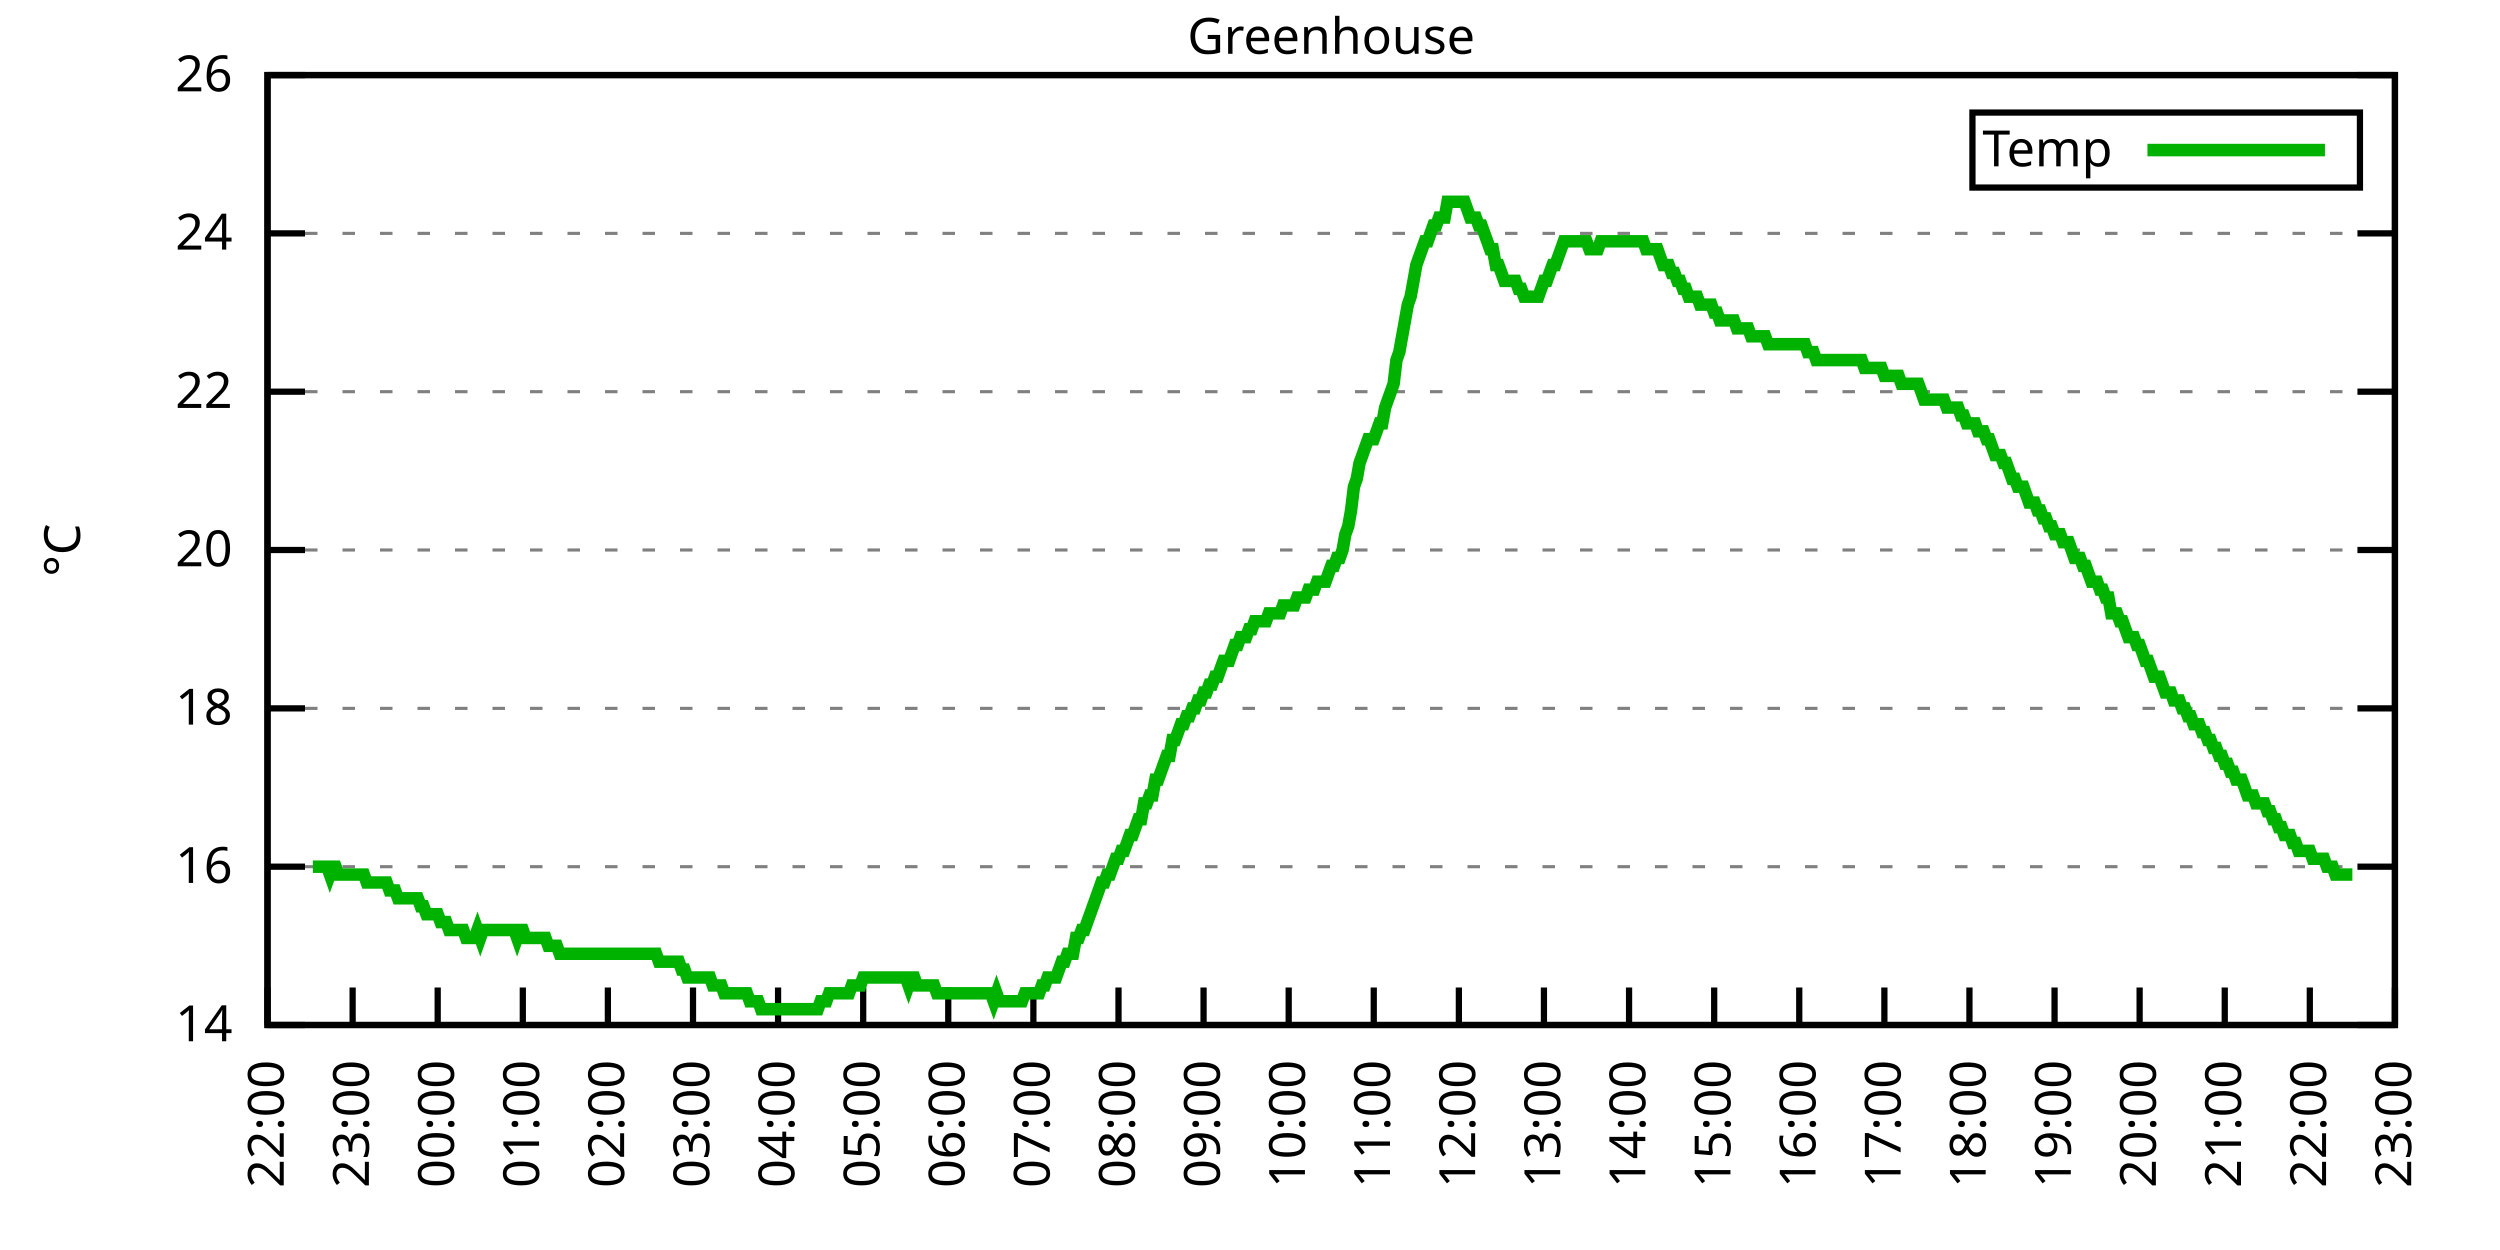
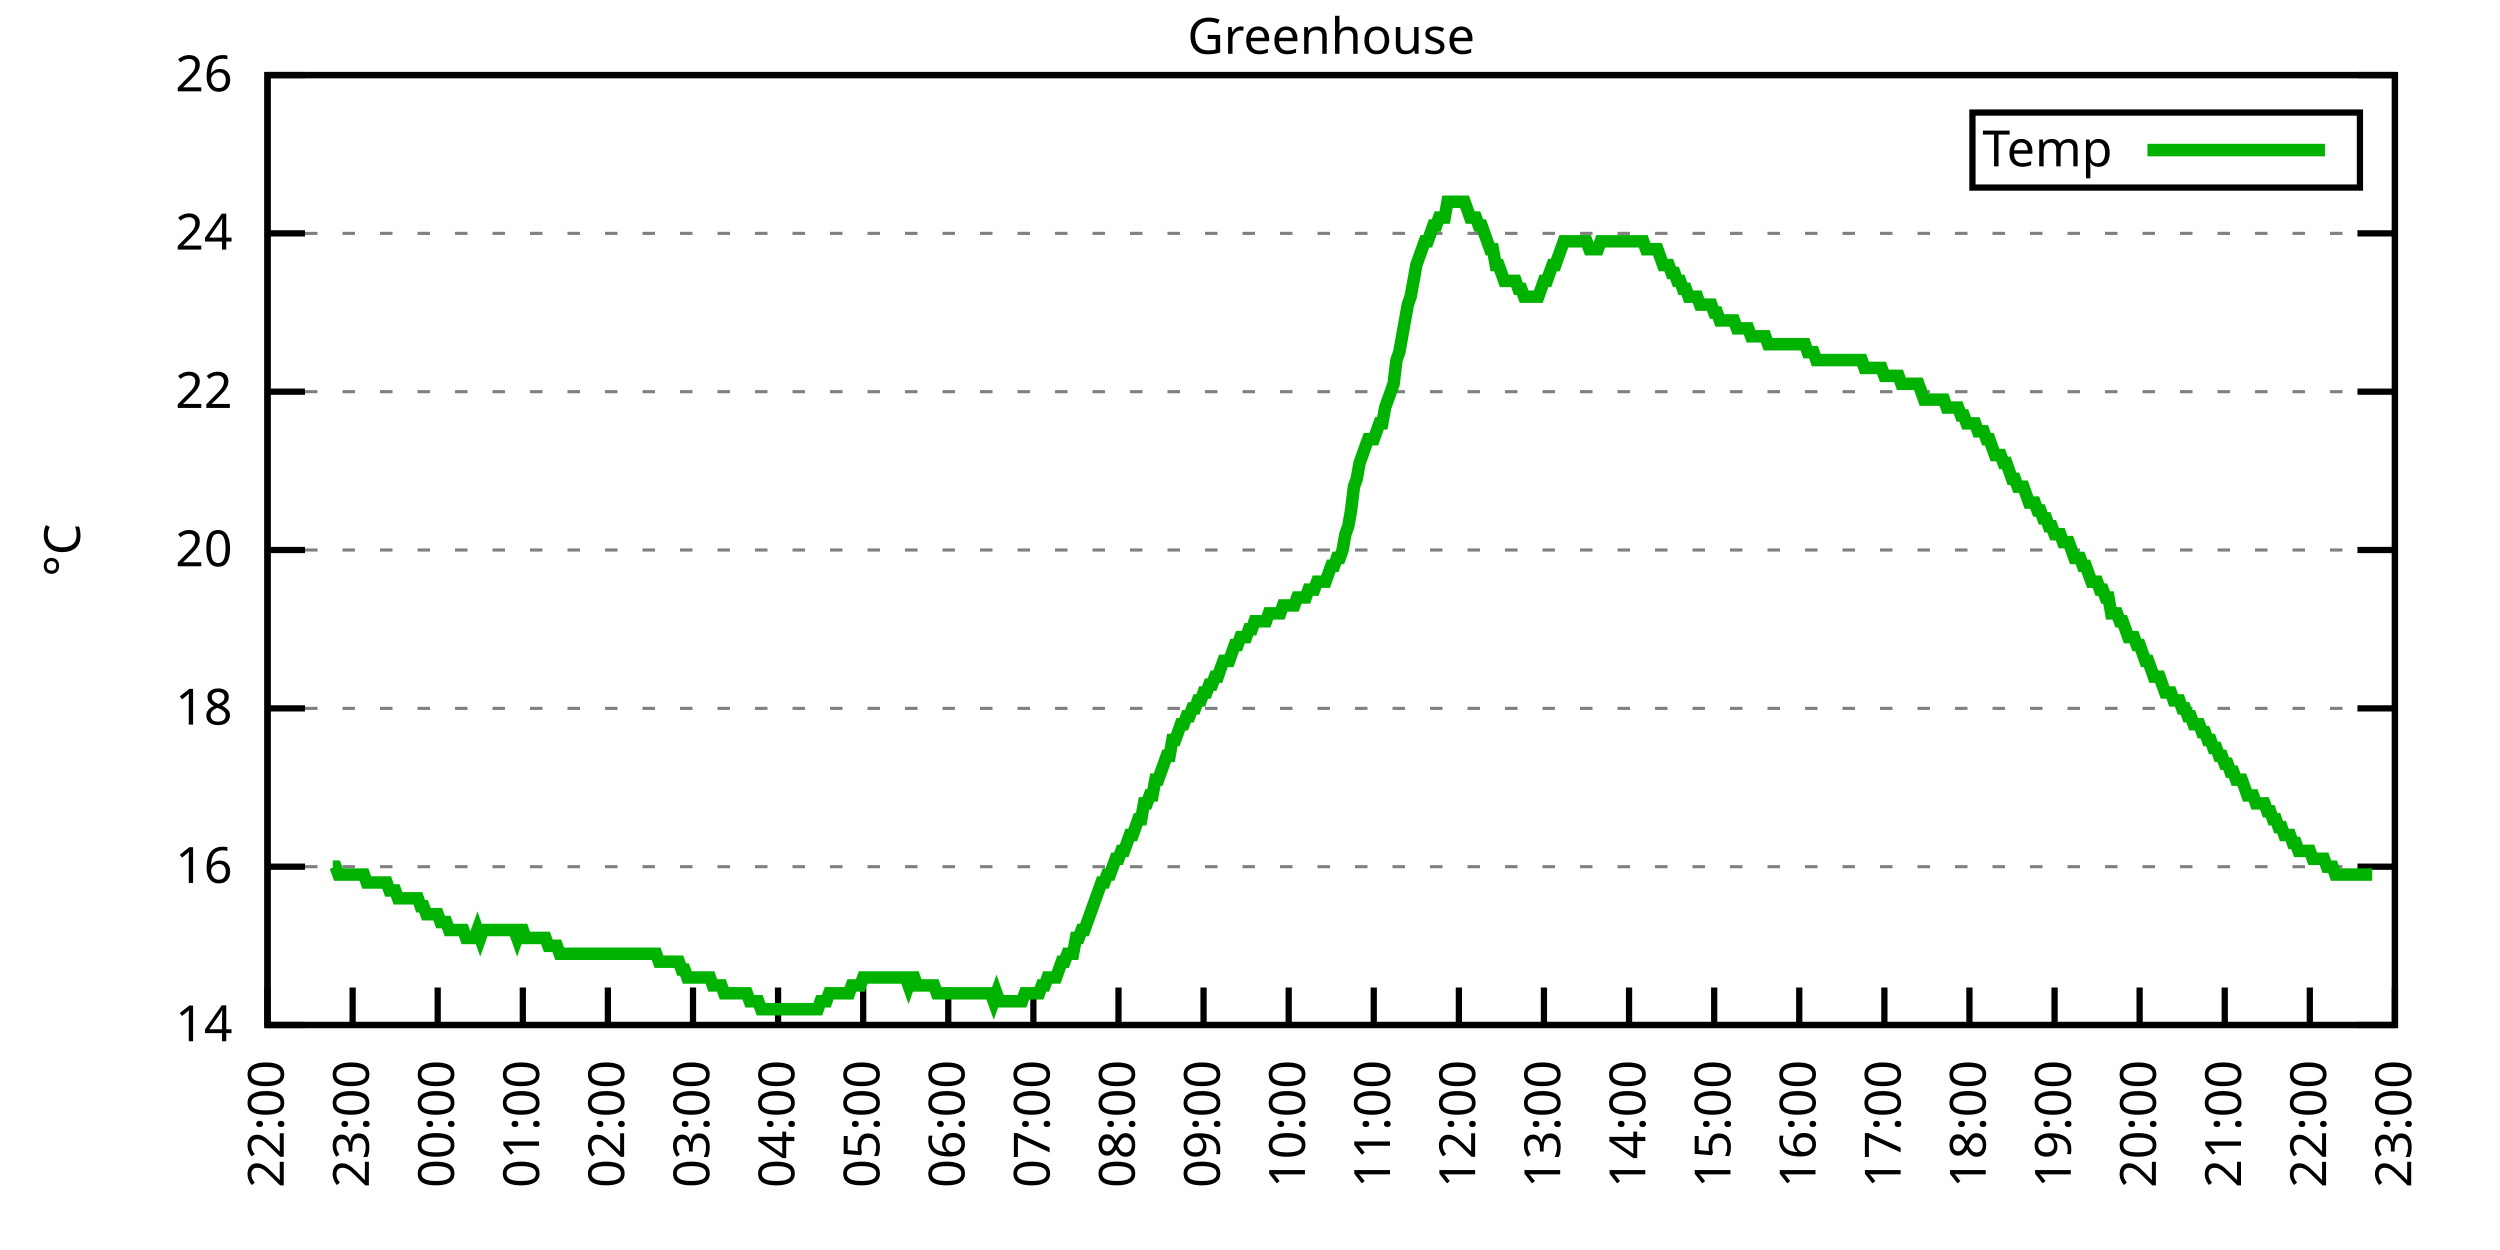
<svg xmlns="http://www.w3.org/2000/svg" xmlns:xlink="http://www.w3.org/1999/xlink" width="400" height="200" viewBox="0 0 400 200">
  <g id="gnuplot_canvas">
    <rect x="0" y="0" width="400" height="200" fill="none" />
    <defs>
      <circle id="gpDot" r="0.5" stroke-width="0.5" stroke="currentColor" />
      <path id="gpPt0" stroke-width="0.333" stroke="currentColor" d="M-1,0 h2 M0,-1 v2" />
      <path id="gpPt1" stroke-width="0.333" stroke="currentColor" d="M-1,-1 L1,1 M1,-1 L-1,1" />
      <path id="gpPt2" stroke-width="0.333" stroke="currentColor" d="M-1,0 L1,0 M0,-1 L0,1 M-1,-1 L1,1 M-1,1 L1,-1" />
      <rect id="gpPt3" stroke-width="0.333" stroke="currentColor" x="-1" y="-1" width="2" height="2" />
      <rect id="gpPt4" stroke-width="0.333" stroke="currentColor" fill="currentColor" x="-1" y="-1" width="2" height="2" />
      <circle id="gpPt5" stroke-width="0.333" stroke="currentColor" cx="0" cy="0" r="1" />
      <use xlink:href="#gpPt5" id="gpPt6" fill="currentColor" stroke="none" />
      <path id="gpPt7" stroke-width="0.333" stroke="currentColor" d="M0,-1.33 L-1.33,0.67 L1.33,0.67 z" />
      <use xlink:href="#gpPt7" id="gpPt8" fill="currentColor" stroke="none" />
      <use xlink:href="#gpPt7" id="gpPt9" stroke="currentColor" transform="rotate(180)" />
      <use xlink:href="#gpPt9" id="gpPt10" fill="currentColor" stroke="none" />
      <use xlink:href="#gpPt3" id="gpPt11" stroke="currentColor" transform="rotate(45)" />
      <use xlink:href="#gpPt11" id="gpPt12" fill="currentColor" stroke="none" />
      <path id="gpPt13" stroke-width="0.333" stroke="currentColor" d="M0,1.330 L1.265,0.411 L0.782,-1.067 L-0.782,-1.076 L-1.265,0.411 z" />
      <use xlink:href="#gpPt13" id="gpPt14" fill="currentColor" stroke="none" />
      <filter id="textbox" filterUnits="objectBoundingBox" x="0" y="0" height="1" width="1">
        <feFlood flood-color="white" flood-opacity="1" result="bgnd" />
        <feComposite in="SourceGraphic" in2="bgnd" operator="atop" />
      </filter>
      <filter id="greybox" filterUnits="objectBoundingBox" x="0" y="0" height="1" width="1">
        <feFlood flood-color="lightgrey" flood-opacity="1" result="grey" />
        <feComposite in="SourceGraphic" in2="grey" operator="atop" />
      </filter>
    </defs>
    <g fill="none" color="white" stroke="currentColor" stroke-width="1.00" stroke-linecap="butt" stroke-linejoin="miter">
</g>
    <g fill="none" color="black" stroke="currentColor" stroke-width="1.00" stroke-linecap="butt" stroke-linejoin="miter">
      <g stroke="none" shape-rendering="crispEdges">
        <polygon fill="rgb(255, 255, 255)" points="42.80,164.00 383.18,164.00 383.18,12.02 42.80,12.02 " />
      </g>
    </g>
    <g fill="none" color="black" stroke="currentColor" stroke-width="1.00" stroke-linecap="butt" stroke-linejoin="miter">
</g>
    <g fill="none" color="black" stroke="black" stroke-width="0.50" stroke-linecap="butt" stroke-linejoin="miter">
</g>
    <g fill="none" color="gray" stroke="currentColor" stroke-width="0.50" stroke-linecap="butt" stroke-linejoin="miter">
      <path stroke="gray" stroke-dasharray="2,4" class="gridline" d="M42.80,164.00 L383.19,164.00  " />
    </g>
    <g fill="none" color="gray" stroke="gray" stroke-width="1.00" stroke-linecap="butt" stroke-linejoin="miter">
</g>
    <g fill="none" color="black" stroke="currentColor" stroke-width="1.00" stroke-linecap="butt" stroke-linejoin="miter">
      <path stroke="black" d="M42.80,164.00 L48.80,164.00 M383.19,164.00 L377.19,164.00  " />
      <g transform="translate(37.20,166.60)" stroke="none" fill="black" font-family="Sans" font-size="8.00" text-anchor="end">
        <text>
          <tspan font-family="Sans"> 14</tspan>
        </text>
      </g>
    </g>
    <g fill="none" color="black" stroke="currentColor" stroke-width="1.00" stroke-linecap="butt" stroke-linejoin="miter">
</g>
    <g fill="none" color="black" stroke="black" stroke-width="0.50" stroke-linecap="butt" stroke-linejoin="miter">
</g>
    <g fill="none" color="gray" stroke="currentColor" stroke-width="0.50" stroke-linecap="butt" stroke-linejoin="miter">
      <path stroke="gray" stroke-dasharray="2,4" class="gridline" d="M42.80,138.67 L383.19,138.67  " />
    </g>
    <g fill="none" color="gray" stroke="gray" stroke-width="1.00" stroke-linecap="butt" stroke-linejoin="miter">
</g>
    <g fill="none" color="black" stroke="currentColor" stroke-width="1.00" stroke-linecap="butt" stroke-linejoin="miter">
      <path stroke="black" d="M42.80,138.67 L48.80,138.67 M383.19,138.67 L377.19,138.67  " />
      <g transform="translate(37.20,141.27)" stroke="none" fill="black" font-family="Sans" font-size="8.00" text-anchor="end">
        <text>
          <tspan font-family="Sans"> 16</tspan>
        </text>
      </g>
    </g>
    <g fill="none" color="black" stroke="currentColor" stroke-width="1.00" stroke-linecap="butt" stroke-linejoin="miter">
</g>
    <g fill="none" color="black" stroke="black" stroke-width="0.50" stroke-linecap="butt" stroke-linejoin="miter">
</g>
    <g fill="none" color="gray" stroke="currentColor" stroke-width="0.50" stroke-linecap="butt" stroke-linejoin="miter">
      <path stroke="gray" stroke-dasharray="2,4" class="gridline" d="M42.80,113.34 L383.19,113.34  " />
    </g>
    <g fill="none" color="gray" stroke="gray" stroke-width="1.00" stroke-linecap="butt" stroke-linejoin="miter">
</g>
    <g fill="none" color="black" stroke="currentColor" stroke-width="1.00" stroke-linecap="butt" stroke-linejoin="miter">
      <path stroke="black" d="M42.80,113.34 L48.80,113.34 M383.19,113.34 L377.19,113.34  " />
      <g transform="translate(37.20,115.94)" stroke="none" fill="black" font-family="Sans" font-size="8.00" text-anchor="end">
        <text>
          <tspan font-family="Sans"> 18</tspan>
        </text>
      </g>
    </g>
    <g fill="none" color="black" stroke="currentColor" stroke-width="1.00" stroke-linecap="butt" stroke-linejoin="miter">
</g>
    <g fill="none" color="black" stroke="black" stroke-width="0.50" stroke-linecap="butt" stroke-linejoin="miter">
</g>
    <g fill="none" color="gray" stroke="currentColor" stroke-width="0.50" stroke-linecap="butt" stroke-linejoin="miter">
      <path stroke="gray" stroke-dasharray="2,4" class="gridline" d="M42.80,88.00 L383.19,88.00  " />
    </g>
    <g fill="none" color="gray" stroke="gray" stroke-width="1.00" stroke-linecap="butt" stroke-linejoin="miter">
</g>
    <g fill="none" color="black" stroke="currentColor" stroke-width="1.00" stroke-linecap="butt" stroke-linejoin="miter">
      <path stroke="black" d="M42.80,88.00 L48.80,88.00 M383.19,88.00 L377.19,88.00  " />
      <g transform="translate(37.20,90.60)" stroke="none" fill="black" font-family="Sans" font-size="8.00" text-anchor="end">
        <text>
          <tspan font-family="Sans"> 20</tspan>
        </text>
      </g>
    </g>
    <g fill="none" color="black" stroke="currentColor" stroke-width="1.00" stroke-linecap="butt" stroke-linejoin="miter">
</g>
    <g fill="none" color="black" stroke="black" stroke-width="0.50" stroke-linecap="butt" stroke-linejoin="miter">
</g>
    <g fill="none" color="gray" stroke="currentColor" stroke-width="0.50" stroke-linecap="butt" stroke-linejoin="miter">
      <path stroke="gray" stroke-dasharray="2,4" class="gridline" d="M42.80,62.67 L383.19,62.67  " />
    </g>
    <g fill="none" color="gray" stroke="gray" stroke-width="1.00" stroke-linecap="butt" stroke-linejoin="miter">
</g>
    <g fill="none" color="black" stroke="currentColor" stroke-width="1.00" stroke-linecap="butt" stroke-linejoin="miter">
      <path stroke="black" d="M42.80,62.67 L48.80,62.67 M383.19,62.67 L377.19,62.67  " />
      <g transform="translate(37.20,65.27)" stroke="none" fill="black" font-family="Sans" font-size="8.00" text-anchor="end">
        <text>
          <tspan font-family="Sans"> 22</tspan>
        </text>
      </g>
    </g>
    <g fill="none" color="black" stroke="currentColor" stroke-width="1.00" stroke-linecap="butt" stroke-linejoin="miter">
</g>
    <g fill="none" color="black" stroke="black" stroke-width="0.50" stroke-linecap="butt" stroke-linejoin="miter">
</g>
    <g fill="none" color="gray" stroke="currentColor" stroke-width="0.50" stroke-linecap="butt" stroke-linejoin="miter">
      <path stroke="gray" stroke-dasharray="2,4" class="gridline" d="M42.80,37.34 L383.19,37.34  " />
    </g>
    <g fill="none" color="gray" stroke="gray" stroke-width="1.00" stroke-linecap="butt" stroke-linejoin="miter">
</g>
    <g fill="none" color="black" stroke="currentColor" stroke-width="1.00" stroke-linecap="butt" stroke-linejoin="miter">
      <path stroke="black" d="M42.80,37.34 L48.80,37.34 M383.19,37.34 L377.19,37.34  " />
      <g transform="translate(37.20,39.94)" stroke="none" fill="black" font-family="Sans" font-size="8.00" text-anchor="end">
        <text>
          <tspan font-family="Sans"> 24</tspan>
        </text>
      </g>
    </g>
    <g fill="none" color="black" stroke="currentColor" stroke-width="1.00" stroke-linecap="butt" stroke-linejoin="miter">
</g>
    <g fill="none" color="black" stroke="black" stroke-width="0.50" stroke-linecap="butt" stroke-linejoin="miter">
</g>
    <g fill="none" color="gray" stroke="currentColor" stroke-width="0.50" stroke-linecap="butt" stroke-linejoin="miter">
      <path stroke="gray" stroke-dasharray="2,4" class="gridline" d="M42.80,12.01 L383.19,12.01  " />
    </g>
    <g fill="none" color="gray" stroke="gray" stroke-width="1.00" stroke-linecap="butt" stroke-linejoin="miter">
</g>
    <g fill="none" color="black" stroke="currentColor" stroke-width="1.00" stroke-linecap="butt" stroke-linejoin="miter">
      <path stroke="black" d="M42.80,12.01 L48.80,12.01 M383.19,12.01 L377.19,12.01  " />
      <g transform="translate(37.20,14.61)" stroke="none" fill="black" font-family="Sans" font-size="8.00" text-anchor="end">
        <text>
          <tspan font-family="Sans"> 26</tspan>
        </text>
      </g>
    </g>
    <g fill="none" color="black" stroke="currentColor" stroke-width="1.00" stroke-linecap="butt" stroke-linejoin="miter">
      <path stroke="black" d="M42.80,164.00 L42.80,158.00  " />
      <g transform="translate(45.40,169.60) rotate(270.00)" stroke="none" fill="black" font-family="Sans" font-size="8.00" text-anchor="end">
        <text>
          <tspan font-family="Sans">22:00</tspan>
        </text>
      </g>
    </g>
    <g fill="none" color="black" stroke="currentColor" stroke-width="1.00" stroke-linecap="butt" stroke-linejoin="miter">
      <path stroke="black" d="M56.42,164.00 L56.42,158.00  " />
      <g transform="translate(59.02,169.60) rotate(270.00)" stroke="none" fill="black" font-family="Sans" font-size="8.00" text-anchor="end">
        <text>
          <tspan font-family="Sans">23:00</tspan>
        </text>
      </g>
    </g>
    <g fill="none" color="black" stroke="currentColor" stroke-width="1.00" stroke-linecap="butt" stroke-linejoin="miter">
      <path stroke="black" d="M70.03,164.00 L70.03,158.00  " />
      <g transform="translate(72.63,169.60) rotate(270.00)" stroke="none" fill="black" font-family="Sans" font-size="8.00" text-anchor="end">
        <text>
          <tspan font-family="Sans">00:00</tspan>
        </text>
      </g>
    </g>
    <g fill="none" color="black" stroke="currentColor" stroke-width="1.00" stroke-linecap="butt" stroke-linejoin="miter">
      <path stroke="black" d="M83.65,164.00 L83.65,158.00  " />
      <g transform="translate(86.25,169.60) rotate(270.00)" stroke="none" fill="black" font-family="Sans" font-size="8.00" text-anchor="end">
        <text>
          <tspan font-family="Sans">01:00</tspan>
        </text>
      </g>
    </g>
    <g fill="none" color="black" stroke="currentColor" stroke-width="1.00" stroke-linecap="butt" stroke-linejoin="miter">
      <path stroke="black" d="M97.26,164.00 L97.26,158.00  " />
      <g transform="translate(99.86,169.60) rotate(270.00)" stroke="none" fill="black" font-family="Sans" font-size="8.00" text-anchor="end">
        <text>
          <tspan font-family="Sans">02:00</tspan>
        </text>
      </g>
    </g>
    <g fill="none" color="black" stroke="currentColor" stroke-width="1.00" stroke-linecap="butt" stroke-linejoin="miter">
      <path stroke="black" d="M110.88,164.00 L110.88,158.00  " />
      <g transform="translate(113.48,169.60) rotate(270.00)" stroke="none" fill="black" font-family="Sans" font-size="8.00" text-anchor="end">
        <text>
          <tspan font-family="Sans">03:00</tspan>
        </text>
      </g>
    </g>
    <g fill="none" color="black" stroke="currentColor" stroke-width="1.00" stroke-linecap="butt" stroke-linejoin="miter">
      <path stroke="black" d="M124.49,164.00 L124.49,158.00  " />
      <g transform="translate(127.09,169.60) rotate(270.00)" stroke="none" fill="black" font-family="Sans" font-size="8.00" text-anchor="end">
        <text>
          <tspan font-family="Sans">04:00</tspan>
        </text>
      </g>
    </g>
    <g fill="none" color="black" stroke="currentColor" stroke-width="1.00" stroke-linecap="butt" stroke-linejoin="miter">
      <path stroke="black" d="M138.11,164.00 L138.11,158.00  " />
      <g transform="translate(140.71,169.60) rotate(270.00)" stroke="none" fill="black" font-family="Sans" font-size="8.00" text-anchor="end">
        <text>
          <tspan font-family="Sans">05:00</tspan>
        </text>
      </g>
    </g>
    <g fill="none" color="black" stroke="currentColor" stroke-width="1.00" stroke-linecap="butt" stroke-linejoin="miter">
      <path stroke="black" d="M151.72,164.00 L151.72,158.00  " />
      <g transform="translate(154.32,169.60) rotate(270.00)" stroke="none" fill="black" font-family="Sans" font-size="8.00" text-anchor="end">
        <text>
          <tspan font-family="Sans">06:00</tspan>
        </text>
      </g>
    </g>
    <g fill="none" color="black" stroke="currentColor" stroke-width="1.00" stroke-linecap="butt" stroke-linejoin="miter">
      <path stroke="black" d="M165.34,164.00 L165.34,158.00  " />
      <g transform="translate(167.94,169.60) rotate(270.00)" stroke="none" fill="black" font-family="Sans" font-size="8.00" text-anchor="end">
        <text>
          <tspan font-family="Sans">07:00</tspan>
        </text>
      </g>
    </g>
    <g fill="none" color="black" stroke="currentColor" stroke-width="1.00" stroke-linecap="butt" stroke-linejoin="miter">
      <path stroke="black" d="M178.96,164.00 L178.96,158.00  " />
      <g transform="translate(181.56,169.60) rotate(270.00)" stroke="none" fill="black" font-family="Sans" font-size="8.00" text-anchor="end">
        <text>
          <tspan font-family="Sans">08:00</tspan>
        </text>
      </g>
    </g>
    <g fill="none" color="black" stroke="currentColor" stroke-width="1.00" stroke-linecap="butt" stroke-linejoin="miter">
      <path stroke="black" d="M192.57,164.00 L192.57,158.00  " />
      <g transform="translate(195.17,169.60) rotate(270.00)" stroke="none" fill="black" font-family="Sans" font-size="8.00" text-anchor="end">
        <text>
          <tspan font-family="Sans">09:00</tspan>
        </text>
      </g>
    </g>
    <g fill="none" color="black" stroke="currentColor" stroke-width="1.00" stroke-linecap="butt" stroke-linejoin="miter">
      <path stroke="black" d="M206.19,164.00 L206.19,158.00  " />
      <g transform="translate(208.79,169.60) rotate(270.00)" stroke="none" fill="black" font-family="Sans" font-size="8.00" text-anchor="end">
        <text>
          <tspan font-family="Sans">10:00</tspan>
        </text>
      </g>
    </g>
    <g fill="none" color="black" stroke="currentColor" stroke-width="1.00" stroke-linecap="butt" stroke-linejoin="miter">
      <path stroke="black" d="M219.80,164.00 L219.80,158.00  " />
      <g transform="translate(222.40,169.60) rotate(270.00)" stroke="none" fill="black" font-family="Sans" font-size="8.00" text-anchor="end">
        <text>
          <tspan font-family="Sans">11:00</tspan>
        </text>
      </g>
    </g>
    <g fill="none" color="black" stroke="currentColor" stroke-width="1.00" stroke-linecap="butt" stroke-linejoin="miter">
      <path stroke="black" d="M233.42,164.00 L233.42,158.00  " />
      <g transform="translate(236.02,169.60) rotate(270.00)" stroke="none" fill="black" font-family="Sans" font-size="8.00" text-anchor="end">
        <text>
          <tspan font-family="Sans">12:00</tspan>
        </text>
      </g>
    </g>
    <g fill="none" color="black" stroke="currentColor" stroke-width="1.00" stroke-linecap="butt" stroke-linejoin="miter">
      <path stroke="black" d="M247.03,164.00 L247.03,158.00  " />
      <g transform="translate(249.63,169.60) rotate(270.00)" stroke="none" fill="black" font-family="Sans" font-size="8.00" text-anchor="end">
        <text>
          <tspan font-family="Sans">13:00</tspan>
        </text>
      </g>
    </g>
    <g fill="none" color="black" stroke="currentColor" stroke-width="1.00" stroke-linecap="butt" stroke-linejoin="miter">
      <path stroke="black" d="M260.65,164.00 L260.65,158.00  " />
      <g transform="translate(263.25,169.60) rotate(270.00)" stroke="none" fill="black" font-family="Sans" font-size="8.00" text-anchor="end">
        <text>
          <tspan font-family="Sans">14:00</tspan>
        </text>
      </g>
    </g>
    <g fill="none" color="black" stroke="currentColor" stroke-width="1.00" stroke-linecap="butt" stroke-linejoin="miter">
      <path stroke="black" d="M274.27,164.00 L274.27,158.00  " />
      <g transform="translate(276.87,169.60) rotate(270.00)" stroke="none" fill="black" font-family="Sans" font-size="8.00" text-anchor="end">
        <text>
          <tspan font-family="Sans">15:00</tspan>
        </text>
      </g>
    </g>
    <g fill="none" color="black" stroke="currentColor" stroke-width="1.00" stroke-linecap="butt" stroke-linejoin="miter">
      <path stroke="black" d="M287.88,164.00 L287.88,158.00  " />
      <g transform="translate(290.48,169.60) rotate(270.00)" stroke="none" fill="black" font-family="Sans" font-size="8.00" text-anchor="end">
        <text>
          <tspan font-family="Sans">16:00</tspan>
        </text>
      </g>
    </g>
    <g fill="none" color="black" stroke="currentColor" stroke-width="1.00" stroke-linecap="butt" stroke-linejoin="miter">
      <path stroke="black" d="M301.50,164.00 L301.50,158.00  " />
      <g transform="translate(304.10,169.60) rotate(270.00)" stroke="none" fill="black" font-family="Sans" font-size="8.00" text-anchor="end">
        <text>
          <tspan font-family="Sans">17:00</tspan>
        </text>
      </g>
    </g>
    <g fill="none" color="black" stroke="currentColor" stroke-width="1.00" stroke-linecap="butt" stroke-linejoin="miter">
      <path stroke="black" d="M315.11,164.00 L315.11,158.00  " />
      <g transform="translate(317.71,169.60) rotate(270.00)" stroke="none" fill="black" font-family="Sans" font-size="8.00" text-anchor="end">
        <text>
          <tspan font-family="Sans">18:00</tspan>
        </text>
      </g>
    </g>
    <g fill="none" color="black" stroke="currentColor" stroke-width="1.00" stroke-linecap="butt" stroke-linejoin="miter">
      <path stroke="black" d="M328.73,164.00 L328.73,158.00  " />
      <g transform="translate(331.33,169.60) rotate(270.00)" stroke="none" fill="black" font-family="Sans" font-size="8.00" text-anchor="end">
        <text>
          <tspan font-family="Sans">19:00</tspan>
        </text>
      </g>
    </g>
    <g fill="none" color="black" stroke="currentColor" stroke-width="1.00" stroke-linecap="butt" stroke-linejoin="miter">
      <path stroke="black" d="M342.34,164.00 L342.34,158.00  " />
      <g transform="translate(344.94,169.60) rotate(270.00)" stroke="none" fill="black" font-family="Sans" font-size="8.00" text-anchor="end">
        <text>
          <tspan font-family="Sans">20:00</tspan>
        </text>
      </g>
    </g>
    <g fill="none" color="black" stroke="currentColor" stroke-width="1.00" stroke-linecap="butt" stroke-linejoin="miter">
      <path stroke="black" d="M355.96,164.00 L355.96,158.00  " />
      <g transform="translate(358.56,169.60) rotate(270.00)" stroke="none" fill="black" font-family="Sans" font-size="8.00" text-anchor="end">
        <text>
          <tspan font-family="Sans">21:00</tspan>
        </text>
      </g>
    </g>
    <g fill="none" color="black" stroke="currentColor" stroke-width="1.00" stroke-linecap="butt" stroke-linejoin="miter">
      <path stroke="black" d="M369.57,164.00 L369.57,158.00  " />
      <g transform="translate(372.17,169.60) rotate(270.00)" stroke="none" fill="black" font-family="Sans" font-size="8.00" text-anchor="end">
        <text>
          <tspan font-family="Sans">22:00</tspan>
        </text>
      </g>
    </g>
    <g fill="none" color="black" stroke="currentColor" stroke-width="1.00" stroke-linecap="butt" stroke-linejoin="miter">
      <path stroke="black" d="M383.19,164.00 L383.19,158.00  " />
      <g transform="translate(385.79,169.60) rotate(270.00)" stroke="none" fill="black" font-family="Sans" font-size="8.00" text-anchor="end">
        <text>
          <tspan font-family="Sans">23:00</tspan>
        </text>
      </g>
    </g>
    <g fill="none" color="black" stroke="currentColor" stroke-width="1.00" stroke-linecap="butt" stroke-linejoin="miter">
</g>
    <g fill="none" color="black" stroke="currentColor" stroke-width="1.00" stroke-linecap="butt" stroke-linejoin="miter">
      <path stroke="black" d="M42.80,12.01 L42.80,164.00 L383.19,164.00 L383.19,12.01 L42.80,12.01 Z  " />
    </g>
    <g fill="none" color="black" stroke="currentColor" stroke-width="1.00" stroke-linecap="butt" stroke-linejoin="miter">
</g>
    <g fill="none" color="black" stroke="currentColor" stroke-width="1.00" stroke-linecap="butt" stroke-linejoin="miter">
      <path stroke="black" d="M315.59,30.01 L315.59,18.01 L377.59,18.01 L377.59,30.01 L315.59,30.01 Z  " />
    </g>
    <g id="Greenhouse_plot_1">
      <g fill="none" color="white" stroke="black" stroke-width="2.00" stroke-linecap="butt" stroke-linejoin="miter">
</g>
      <g fill="none" color="black" stroke="currentColor" stroke-width="2.00" stroke-linecap="butt" stroke-linejoin="miter">
        <g transform="translate(337.99,26.61)" stroke="none" fill="black" font-family="Sans" font-size="8.00" text-anchor="end">
          <text>
            <tspan font-family="Sans">Temp</tspan>
          </text>
        </g>
      </g>
      <g fill="none" color="black" stroke="currentColor" stroke-width="2.00" stroke-linecap="butt" stroke-linejoin="miter">
-         <path stroke="rgb(  0, 178,   0)" d="M343.59,24.01 L371.99,24.01 M50.06,138.67 L50.52,138.67 L50.97,138.67 L51.42,138.67 L51.88,138.67 L52.33,138.67   L52.78,139.93 L53.24,138.67 L53.69,138.67 L54.15,139.93 L54.60,139.93 L55.05,139.93 L55.51,139.93 L55.96,139.93   L56.42,139.93 L56.87,139.93 L57.32,139.93 L57.78,139.93 L58.23,139.93 L58.68,141.20 L59.14,141.20 L59.59,141.20   L60.05,141.20 L60.50,141.20 L60.95,141.20 L61.41,141.20 L61.86,141.20 L62.32,142.47 L62.77,142.47 L63.22,142.47   L63.68,143.73 L64.13,143.73 L64.58,143.73 L65.04,143.73 L65.49,143.73 L65.95,143.73 L66.40,143.73 L66.85,143.73   L67.31,145.00 L67.76,145.00 L68.22,146.27 L68.67,146.27 L69.12,146.27 L69.58,146.27 L70.03,146.27 L70.49,147.53   L70.94,147.53 L71.39,147.53 L71.85,148.80 L72.30,148.80 L72.75,148.80 L73.21,148.80 L73.66,148.80 L74.12,148.80   L74.57,150.07 L75.02,150.07 L75.48,150.07 L75.93,150.07 L76.39,148.80 L76.84,150.07 L77.29,148.80 L77.75,148.80   L78.20,148.80 L78.65,148.80 L79.11,148.80 L79.56,148.80 L80.02,148.80 L80.47,148.80 L80.92,148.80 L81.38,148.80   L81.83,148.80 L82.29,148.80 L82.74,150.07 L83.19,148.80 L83.65,148.80 L84.10,150.07 L84.55,150.07 L85.01,150.07   L85.46,150.07 L85.92,150.07 L86.37,150.07 L86.82,150.07 L87.28,150.07 L87.73,151.33 L88.19,151.33 L88.64,151.33   L89.09,151.33 L89.55,152.60 L90.00,152.60 L90.45,152.60 L90.91,152.60 L91.36,152.60 L91.82,152.60 L92.27,152.60   L92.72,152.60 L93.18,152.60 L93.63,152.60 L94.09,152.60 L94.54,152.60 L94.99,152.60 L95.45,152.60 L95.90,152.60   L96.35,152.60 L96.81,152.60 L97.26,152.60 L97.72,152.60 L98.17,152.60 L98.62,152.60 L99.08,152.60 L99.53,152.60   L99.99,152.60 L100.44,152.60 L100.89,152.60 L101.35,152.60 L101.80,152.60 L102.25,152.60 L102.71,152.60 L103.16,152.60   L103.62,152.60 L104.07,152.60 L104.52,152.60 L104.98,152.60 L105.43,153.87 L105.89,153.87 L106.34,153.87 L106.79,153.87   L107.25,153.87 L107.70,153.87 L108.15,153.87 L108.61,153.87 L109.06,155.13 L109.52,155.13 L109.97,156.40 L110.42,156.40   L110.88,156.40 L111.33,156.40 L111.79,156.40 L112.24,156.40 L112.69,156.40 L113.15,156.40 L113.60,156.40 L114.05,157.67   L114.51,157.67 L114.96,157.67 L115.42,157.67 L115.87,158.93 L116.32,158.93 L116.78,158.93 L117.23,158.93 L117.69,158.93   L118.14,158.93 L118.59,158.93 L119.05,158.93 L119.50,158.93 L119.96,160.20 L120.41,160.20 L120.86,160.20 L121.32,160.20   L121.77,161.47 L122.22,161.47 L122.68,161.47 L123.13,161.47 L123.59,161.47 L124.04,161.47 L124.49,161.47 L124.95,161.47   L125.40,161.47 L125.86,161.47 L126.31,161.47 L126.76,161.47 L127.22,161.47 L127.67,161.47 L128.12,161.47 L128.58,161.47   L129.03,161.47 L129.49,161.47 L129.94,161.47 L130.39,161.47 L130.85,161.47 L131.30,160.20 L131.76,160.20 L132.21,160.20   L132.66,158.93 L133.12,158.93 L133.57,158.93 L134.02,158.93 L134.48,158.93 L134.93,158.93 L135.39,158.93 L135.84,158.93   L136.29,157.67 L136.75,157.67 L137.20,157.67 L137.66,157.67 L138.11,156.40 L138.56,156.40 L139.02,156.40 L139.47,156.40   L139.92,156.40 L140.38,156.40 L140.83,156.40 L141.29,156.40 L141.74,156.40 L142.19,156.40 L142.65,156.40 L143.10,156.40   L143.56,156.40 L144.01,156.40 L144.46,156.40 L144.92,156.40 L145.37,157.67 L145.82,156.40 L146.28,156.40 L146.73,157.67   L147.19,157.67 L147.64,157.67 L148.09,157.67 L148.55,157.67 L149.00,157.67 L149.46,157.67 L149.91,158.93 L150.36,158.93   L150.82,158.93 L151.27,158.93 L151.72,158.93 L152.18,158.93 L152.63,158.93 L153.09,158.93 L153.54,158.93 L153.99,158.93   L154.45,158.93 L154.90,158.93 L155.36,158.93 L155.81,158.93 L156.26,158.93 L156.72,158.93 L157.17,158.93 L157.62,158.93   L158.08,158.93 L158.53,158.93 L158.99,160.20 L159.44,158.93 L159.89,160.20 L160.35,160.20 L160.80,160.20 L161.26,160.20   L161.71,160.20 L162.16,160.20 L162.62,160.20 L163.07,160.20 L163.52,160.20 L163.98,158.93 L164.43,158.93 L164.89,158.93   L165.34,158.93 L165.79,158.93 L166.25,158.93 L166.70,157.67 L167.16,157.67 L167.61,156.40 L168.06,156.40 L168.52,156.40   L168.97,156.40 L169.43,155.13 L169.88,153.87 L170.33,153.87 L170.79,152.60 L171.24,152.60 L171.69,152.60 L172.15,150.07   L172.60,150.07 L173.06,148.80 L173.51,148.80 L173.96,147.53 L174.42,146.27 L174.87,145.00 L175.33,143.73 L175.78,142.47   L176.23,141.20 L176.69,141.20 L177.14,139.93 L177.59,139.93 L178.05,138.67 L178.50,137.40 L178.96,137.40 L179.41,136.14   L179.86,136.14 L180.32,134.87 L180.77,133.60 L181.23,133.60 L181.68,132.34 L182.13,131.07 L182.59,131.07 L183.04,128.54   L183.49,128.54 L183.95,127.27 L184.40,127.27 L184.86,124.74 L185.31,124.74 L185.76,123.47 L186.22,122.20 L186.67,120.94   L187.13,120.94 L187.58,118.40 L188.03,118.40 L188.49,117.14 L188.94,115.87 L189.39,115.87 L189.85,114.60 L190.30,114.60   L190.76,113.34 L191.21,113.34 L191.66,112.07 L192.12,112.07 L192.57,110.80 L193.03,110.80 L193.48,109.54 L193.93,109.54   L194.39,108.27 L194.84,108.27 L195.29,107.00 L195.75,105.74 L196.20,105.74 L196.66,105.74 L197.11,104.47 L197.56,103.20   L198.02,103.20 L198.47,101.94 L198.93,101.94 L199.38,101.94 L199.83,100.67 L200.29,100.67 L200.74,99.40 L201.19,99.40   L201.65,99.40 L202.10,99.40 L202.56,99.40 L203.01,98.14 L203.46,98.14 L203.92,98.14 L204.37,98.14 L204.83,98.14   L205.28,96.87 L205.73,96.87 L206.19,96.87 L206.64,96.87 L207.09,96.87 L207.55,95.60 L208.00,95.60 L208.46,95.60   L208.91,95.60 L209.36,94.34 L209.82,94.34 L210.27,94.34 L210.73,93.07 L211.18,93.07 L211.63,93.07 L212.09,93.07   L212.54,91.80 L213.00,90.54 L213.45,90.54 L213.90,89.27 L214.36,89.27 L214.81,88.00 L215.26,85.47 L215.72,84.21   L216.17,81.67 L216.63,77.87 L217.08,76.61 L217.53,74.07 L217.99,72.81 L218.44,71.54 L218.90,70.27 L219.35,70.27   L219.80,70.27 L220.26,69.01 L220.71,67.74 L221.16,67.74 L221.62,65.21 L222.07,63.94 L222.53,62.67 L222.98,61.41   L223.43,57.61 L223.89,56.34 L224.34,53.81 L224.80,51.27 L225.25,48.74 L225.70,47.47 L226.16,44.94 L226.61,42.41   L227.06,41.14 L227.52,39.87 L227.97,38.61 L228.43,38.61 L228.88,37.34 L229.33,36.08 L229.79,36.08 L230.24,34.81   L230.70,34.81 L231.15,34.81 L231.60,32.28 L232.06,32.28 L232.51,32.28 L232.96,32.28 L233.42,32.28 L233.87,32.28   L234.33,32.28 L234.78,33.54 L235.23,34.81 L235.69,34.81 L236.14,34.81 L236.60,36.08 L237.05,36.08 L237.50,37.34   L237.96,38.61 L238.41,39.87 L238.86,39.87 L239.32,42.41 L239.77,42.41 L240.23,43.67 L240.68,44.94 L241.13,44.94   L241.59,44.94 L242.04,44.94 L242.50,44.94 L242.95,46.21 L243.40,46.21 L243.86,47.47 L244.31,47.47 L244.76,47.47   L245.22,47.47 L245.67,47.47 L246.13,47.47 L246.58,46.21 L247.03,44.94 L247.49,44.94 L247.94,43.67 L248.40,42.41   L248.85,42.41 L249.30,41.14 L249.76,39.87 L250.21,38.61 L250.66,38.61 L251.12,38.61 L251.57,38.61 L252.03,38.61   L252.48,38.61 L252.93,38.61 L253.39,38.61 L253.84,38.61 L254.30,39.87 L254.75,39.87 L255.20,39.87 L255.66,39.87   L256.11,38.61 L256.56,38.61 L257.02,38.61 L257.47,38.61 L257.93,38.61 L258.38,38.61 L258.83,38.61 L259.29,38.61   L259.74,38.61 L260.20,38.61 L260.65,38.61 L261.10,38.61 L261.56,38.61 L262.01,38.61 L262.47,38.61 L262.92,38.61   L263.37,39.87 L263.83,39.87 L264.28,39.87 L264.73,39.87 L265.19,39.87 L265.64,41.14 L266.10,42.41 L266.55,42.41   L267.00,42.41 L267.46,43.67 L267.91,43.67 L268.37,44.94 L268.82,44.94 L269.27,46.21 L269.73,46.21 L270.18,47.47   L270.63,47.47 L271.09,47.47 L271.54,47.47 L272.00,48.74 L272.45,48.74 L272.90,48.74 L273.36,48.74 L273.81,48.74   L274.27,50.01 L274.72,50.01 L275.17,51.27 L275.63,51.27 L276.08,51.27 L276.53,51.27 L276.99,51.27 L277.44,51.27   L277.90,52.54 L278.35,52.54 L278.80,52.54 L279.26,52.54 L279.71,52.54 L280.17,53.81 L280.62,53.81 L281.07,53.81   L281.53,53.81 L281.98,53.81 L282.43,53.81 L282.89,55.07 L283.34,55.07 L283.80,55.07 L284.25,55.07 L284.70,55.07   L285.16,55.07 L285.61,55.07 L286.07,55.07 L286.52,55.07 L286.97,55.07 L287.43,55.07 L287.88,55.07 L288.33,55.07   L288.79,55.07 L289.24,56.34 L289.70,56.34 L290.15,56.34 L290.60,57.61 L291.06,57.61 L291.51,57.61 L291.97,57.61   L292.42,57.61 L292.87,57.61 L293.33,57.61 L293.78,57.61 L294.23,57.61 L294.69,57.61 L295.14,57.61 L295.60,57.61   L296.05,57.61 L296.50,57.61 L296.96,57.61 L297.41,57.61 L297.87,57.61 L298.32,58.87 L298.77,58.87 L299.23,58.87   L299.68,58.87 L300.13,58.87 L300.59,58.87 L301.04,58.87 L301.50,60.14 L301.95,60.14 L302.40,60.14 L302.86,60.14   L303.31,60.14 L303.77,60.14 L304.22,61.41 L304.67,61.41 L305.13,61.41 L305.58,61.41 L306.03,61.41 L306.49,61.41   L306.94,61.41 L307.40,62.67 L307.85,63.94 L308.30,63.94 L308.76,63.94 L309.21,63.94 L309.67,63.94 L310.12,63.94   L310.57,63.94 L311.03,63.94 L311.48,65.21 L311.94,65.21 L312.39,65.21 L312.84,65.21 L313.30,65.21 L313.75,66.47   L314.20,66.47 L314.66,67.74 L315.11,67.74 L315.57,67.74 L316.02,67.74 L316.47,69.01 L316.93,69.01 L317.38,69.01   L317.84,70.27 L318.29,70.27 L318.74,71.54 L319.20,72.81 L319.65,72.81 L320.10,72.81 L320.56,74.07 L321.01,74.07   L321.47,75.34 L321.92,76.61 L322.37,76.61 L322.83,77.87 L323.28,77.87 L323.74,77.87 L324.19,79.14 L324.64,80.41   L325.10,80.41 L325.55,80.41 L326.00,81.67 L326.46,81.67 L326.91,82.94 L327.37,82.94 L327.82,84.21 L328.27,84.21   L328.73,85.47 L329.18,85.47 L329.64,85.47 L330.09,86.74 L330.54,86.74 L331.00,86.74 L331.45,88.00 L331.90,89.27   L332.36,89.27 L332.81,89.27 L333.27,90.54 L333.72,90.54 L334.17,91.80 L334.63,93.07 L335.08,93.07 L335.54,93.07   L335.99,94.34 L336.44,94.34 L336.90,95.60 L337.35,95.60 L337.80,98.14 L338.26,98.14 L338.71,98.14 L339.17,99.40   L339.62,99.40 L340.07,100.67 L340.53,101.94 L340.98,101.94 L341.44,101.94 L341.89,103.20 L342.34,103.20 L342.80,104.47   L343.25,105.74 L343.70,105.74 L344.16,107.00 L344.61,108.27 L345.07,108.27 L345.52,108.27 L345.97,109.54 L346.43,110.80   L346.88,110.80 L347.34,110.80 L347.79,112.07 L348.24,112.07 L348.70,112.07 L349.15,113.34 L349.60,113.34 L350.06,114.60   L350.51,114.60 L350.97,115.87 L351.42,115.87 L351.87,115.87 L352.33,117.14 L352.78,117.14 L353.24,118.40 L353.69,118.40   L354.14,119.67 L354.60,119.67 L355.05,120.94 L355.50,120.94 L355.96,122.20 L356.41,122.20 L356.87,123.47 L357.32,123.47   L357.77,124.74 L358.23,124.74 L358.68,124.74 L359.14,126.00 L359.59,127.27 L360.04,127.27 L360.50,127.27 L360.95,128.54   L361.41,128.54 L361.86,128.54 L362.31,128.54 L362.77,129.80 L363.22,129.80 L363.67,131.07 L364.13,131.07 L364.58,132.34   L365.04,132.34 L365.49,133.60 L365.94,133.60 L366.40,133.60 L366.85,134.87 L367.31,134.87 L367.76,136.14 L368.21,136.14   L368.67,136.14 L369.12,136.14 L369.57,136.14 L370.03,137.40 L370.48,137.40 L370.94,137.40 L371.39,137.40 L371.84,137.40   L372.30,138.67 L372.75,138.67 L373.21,138.67 L373.66,139.93 L374.11,139.93 L374.57,139.93 L375.02,139.93 L375.47,139.93   L375.93,139.93 L376.38,139.93  " />
+         <path stroke="rgb(  0, 178,   0)" d="M343.59,24.01 L371.99,24.01 M53.24,138.67 L53.69,138.67 L54.15,139.93 L54.60,139.93 L55.05,139.93 L55.51,139.93   L55.96,139.93 L56.42,139.93 L56.87,139.93 L57.32,139.93 L57.78,139.93 L58.23,139.93 L58.68,141.20 L59.14,141.20   L59.59,141.20 L60.05,141.20 L60.50,141.20 L60.95,141.20 L61.41,141.20 L61.86,141.20 L62.32,142.47 L62.77,142.47   L63.22,142.47 L63.68,143.73 L64.13,143.73 L64.58,143.73 L65.04,143.73 L65.49,143.73 L65.95,143.73 L66.40,143.73   L66.85,143.73 L67.31,145.00 L67.76,145.00 L68.22,146.27 L68.67,146.27 L69.12,146.27 L69.58,146.27 L70.03,146.27   L70.49,147.53 L70.94,147.53 L71.39,147.53 L71.85,148.80 L72.30,148.80 L72.75,148.80 L73.21,148.80 L73.66,148.80   L74.12,148.80 L74.57,150.07 L75.02,150.07 L75.48,150.07 L75.93,150.07 L76.39,148.80 L76.84,150.07 L77.29,148.80   L77.75,148.80 L78.20,148.80 L78.65,148.80 L79.11,148.80 L79.56,148.80 L80.02,148.80 L80.47,148.80 L80.92,148.80   L81.38,148.80 L81.83,148.80 L82.29,148.80 L82.74,150.07 L83.19,148.80 L83.65,148.80 L84.10,150.07 L84.55,150.07   L85.01,150.07 L85.46,150.07 L85.92,150.07 L86.37,150.07 L86.82,150.07 L87.28,150.07 L87.73,151.33 L88.19,151.33   L88.64,151.33 L89.09,151.33 L89.55,152.60 L90.00,152.60 L90.45,152.60 L90.91,152.60 L91.36,152.60 L91.82,152.60   L92.27,152.60 L92.72,152.60 L93.18,152.60 L93.63,152.60 L94.09,152.60 L94.54,152.60 L94.99,152.60 L95.45,152.60   L95.90,152.60 L96.35,152.60 L96.81,152.60 L97.26,152.60 L97.72,152.60 L98.17,152.60 L98.62,152.60 L99.08,152.60   L99.53,152.60 L99.99,152.60 L100.44,152.60 L100.89,152.60 L101.35,152.60 L101.80,152.60 L102.25,152.60 L102.71,152.60   L103.16,152.60 L103.62,152.60 L104.07,152.60 L104.52,152.60 L104.98,152.60 L105.43,153.87 L105.89,153.87 L106.34,153.87   L106.79,153.87 L107.25,153.87 L107.70,153.87 L108.15,153.87 L108.61,153.87 L109.06,155.13 L109.52,155.13 L109.97,156.40   L110.42,156.40 L110.88,156.40 L111.33,156.40 L111.79,156.40 L112.24,156.40 L112.69,156.40 L113.15,156.40 L113.60,156.40   L114.05,157.67 L114.51,157.67 L114.96,157.67 L115.42,157.67 L115.87,158.93 L116.32,158.93 L116.78,158.93 L117.23,158.93   L117.69,158.93 L118.14,158.93 L118.59,158.93 L119.05,158.93 L119.50,158.93 L119.96,160.20 L120.41,160.20 L120.86,160.20   L121.32,160.20 L121.77,161.47 L122.22,161.47 L122.68,161.47 L123.13,161.47 L123.59,161.47 L124.04,161.47 L124.49,161.47   L124.95,161.47 L125.40,161.47 L125.86,161.47 L126.31,161.47 L126.76,161.47 L127.22,161.47 L127.67,161.47 L128.12,161.47   L128.58,161.47 L129.03,161.47 L129.49,161.47 L129.94,161.47 L130.39,161.47 L130.85,161.47 L131.30,160.20 L131.76,160.20   L132.21,160.20 L132.66,158.93 L133.12,158.93 L133.57,158.93 L134.02,158.93 L134.48,158.93 L134.93,158.93 L135.39,158.93   L135.84,158.93 L136.29,157.67 L136.75,157.67 L137.20,157.67 L137.66,157.67 L138.11,156.40 L138.56,156.40 L139.02,156.40   L139.47,156.40 L139.92,156.40 L140.38,156.40 L140.83,156.40 L141.29,156.40 L141.74,156.40 L142.19,156.40 L142.65,156.40   L143.10,156.40 L143.56,156.40 L144.01,156.40 L144.46,156.40 L144.92,156.40 L145.37,157.67 L145.82,156.40 L146.28,156.40   L146.73,157.67 L147.19,157.67 L147.64,157.67 L148.09,157.67 L148.55,157.67 L149.00,157.67 L149.46,157.67 L149.91,158.93   L150.36,158.93 L150.82,158.93 L151.27,158.93 L151.72,158.93 L152.18,158.93 L152.63,158.93 L153.09,158.93 L153.54,158.93   L153.99,158.93 L154.45,158.93 L154.90,158.93 L155.36,158.93 L155.81,158.93 L156.26,158.93 L156.72,158.93 L157.17,158.93   L157.62,158.93 L158.08,158.93 L158.53,158.93 L158.99,160.20 L159.44,158.93 L159.89,160.20 L160.35,160.20 L160.80,160.20   L161.26,160.20 L161.71,160.20 L162.16,160.20 L162.62,160.20 L163.07,160.20 L163.52,160.20 L163.98,158.93 L164.43,158.93   L164.89,158.93 L165.34,158.93 L165.79,158.93 L166.25,158.93 L166.70,157.67 L167.16,157.67 L167.61,156.40 L168.06,156.40   L168.52,156.40 L168.97,156.40 L169.43,155.13 L169.88,153.87 L170.33,153.87 L170.79,152.60 L171.24,152.60 L171.69,152.60   L172.15,150.07 L172.60,150.07 L173.06,148.80 L173.51,148.80 L173.96,147.53 L174.42,146.27 L174.87,145.00 L175.33,143.73   L175.78,142.47 L176.23,141.20 L176.69,141.20 L177.14,139.93 L177.59,139.93 L178.05,138.67 L178.50,137.40 L178.96,137.40   L179.41,136.14 L179.86,136.14 L180.32,134.87 L180.77,133.60 L181.23,133.60 L181.68,132.34 L182.13,131.07 L182.59,131.07   L183.04,128.54 L183.49,128.54 L183.95,127.27 L184.40,127.27 L184.86,124.74 L185.31,124.74 L185.76,123.47 L186.22,122.20   L186.67,120.94 L187.13,120.94 L187.58,118.40 L188.03,118.40 L188.49,117.14 L188.94,115.87 L189.39,115.87 L189.85,114.60   L190.30,114.60 L190.76,113.34 L191.21,113.34 L191.66,112.07 L192.12,112.07 L192.57,110.80 L193.03,110.80 L193.48,109.54   L193.93,109.54 L194.39,108.27 L194.84,108.27 L195.29,107.00 L195.75,105.74 L196.20,105.74 L196.66,105.74 L197.11,104.47   L197.56,103.20 L198.02,103.20 L198.47,101.94 L198.93,101.94 L199.38,101.94 L199.83,100.67 L200.29,100.67 L200.74,99.40   L201.19,99.40 L201.65,99.40 L202.10,99.40 L202.56,99.40 L203.01,98.14 L203.46,98.14 L203.92,98.14 L204.37,98.14   L204.83,98.14 L205.28,96.87 L205.73,96.87 L206.19,96.87 L206.64,96.87 L207.09,96.87 L207.55,95.60 L208.00,95.60   L208.46,95.60 L208.91,95.60 L209.36,94.34 L209.82,94.34 L210.27,94.34 L210.73,93.07 L211.18,93.07 L211.63,93.07   L212.09,93.07 L212.54,91.80 L213.00,90.54 L213.45,90.54 L213.90,89.27 L214.36,89.27 L214.81,88.00 L215.26,85.47   L215.72,84.21 L216.17,81.67 L216.63,77.87 L217.08,76.61 L217.53,74.07 L217.99,72.81 L218.44,71.54 L218.90,70.27   L219.35,70.27 L219.80,70.27 L220.26,69.01 L220.71,67.74 L221.16,67.74 L221.62,65.21 L222.07,63.94 L222.53,62.67   L222.98,61.41 L223.43,57.61 L223.89,56.34 L224.34,53.81 L224.80,51.27 L225.25,48.74 L225.70,47.47 L226.16,44.94   L226.61,42.41 L227.06,41.14 L227.52,39.87 L227.97,38.61 L228.43,38.61 L228.88,37.34 L229.33,36.08 L229.79,36.08   L230.24,34.81 L230.70,34.81 L231.15,34.81 L231.60,32.28 L232.06,32.28 L232.51,32.28 L232.96,32.28 L233.42,32.28   L233.87,32.28 L234.33,32.28 L234.78,33.54 L235.23,34.81 L235.69,34.81 L236.14,34.81 L236.60,36.08 L237.05,36.08   L237.50,37.34 L237.96,38.61 L238.41,39.87 L238.86,39.87 L239.32,42.41 L239.77,42.41 L240.23,43.67 L240.68,44.94   L241.13,44.94 L241.59,44.94 L242.04,44.94 L242.50,44.94 L242.95,46.21 L243.40,46.21 L243.86,47.47 L244.31,47.47   L244.76,47.47 L245.22,47.47 L245.67,47.47 L246.13,47.47 L246.58,46.21 L247.03,44.94 L247.49,44.94 L247.94,43.67   L248.40,42.41 L248.85,42.41 L249.30,41.14 L249.76,39.87 L250.21,38.61 L250.66,38.61 L251.12,38.61 L251.57,38.61   L252.03,38.61 L252.48,38.61 L252.93,38.61 L253.39,38.61 L253.84,38.61 L254.30,39.87 L254.75,39.87 L255.20,39.87   L255.66,39.87 L256.11,38.61 L256.56,38.61 L257.02,38.61 L257.47,38.61 L257.93,38.61 L258.38,38.61 L258.83,38.61   L259.29,38.61 L259.74,38.61 L260.20,38.61 L260.65,38.61 L261.10,38.61 L261.56,38.61 L262.01,38.61 L262.47,38.61   L262.92,38.61 L263.37,39.87 L263.83,39.87 L264.28,39.87 L264.73,39.87 L265.19,39.87 L265.64,41.14 L266.10,42.41   L266.55,42.41 L267.00,42.41 L267.46,43.67 L267.91,43.67 L268.37,44.94 L268.82,44.94 L269.27,46.21 L269.73,46.21   L270.18,47.47 L270.63,47.47 L271.09,47.47 L271.54,47.47 L272.00,48.74 L272.45,48.74 L272.90,48.74 L273.36,48.74   L273.81,48.74 L274.27,50.01 L274.72,50.01 L275.17,51.27 L275.63,51.27 L276.08,51.27 L276.53,51.27 L276.99,51.27   L277.44,51.27 L277.90,52.54 L278.35,52.54 L278.80,52.54 L279.26,52.54 L279.71,52.54 L280.17,53.81 L280.62,53.81   L281.07,53.81 L281.53,53.81 L281.98,53.81 L282.43,53.81 L282.89,55.07 L283.34,55.07 L283.80,55.07 L284.25,55.07   L284.70,55.07 L285.16,55.07 L285.61,55.07 L286.07,55.07 L286.52,55.07 L286.97,55.07 L287.43,55.07 L287.88,55.07   L288.33,55.07 L288.79,55.07 L289.24,56.34 L289.70,56.34 L290.15,56.34 L290.60,57.61 L291.06,57.61 L291.51,57.61   L291.97,57.61 L292.42,57.61 L292.87,57.61 L293.33,57.61 L293.78,57.61 L294.23,57.61 L294.69,57.61 L295.14,57.61   L295.60,57.61 L296.05,57.61 L296.50,57.61 L296.96,57.61 L297.41,57.61 L297.87,57.61 L298.32,58.87 L298.77,58.87   L299.23,58.87 L299.68,58.87 L300.13,58.87 L300.59,58.87 L301.04,58.87 L301.50,60.14 L301.95,60.14 L302.40,60.14   L302.86,60.14 L303.31,60.14 L303.77,60.14 L304.22,61.41 L304.67,61.41 L305.13,61.41 L305.58,61.41 L306.03,61.41   L306.49,61.41 L306.94,61.41 L307.40,62.67 L307.85,63.94 L308.30,63.94 L308.76,63.94 L309.21,63.94 L309.67,63.94   L310.12,63.94 L310.57,63.94 L311.03,63.94 L311.48,65.21 L311.94,65.21 L312.39,65.21 L312.84,65.21 L313.30,65.21   L313.75,66.47 L314.20,66.47 L314.66,67.74 L315.11,67.74 L315.57,67.74 L316.02,67.74 L316.47,69.01 L316.93,69.01   L317.38,69.01 L317.84,70.27 L318.29,70.27 L318.74,71.54 L319.20,72.81 L319.65,72.81 L320.10,72.81 L320.56,74.07   L321.01,74.07 L321.47,75.34 L321.92,76.61 L322.37,76.61 L322.83,77.87 L323.28,77.87 L323.74,77.87 L324.19,79.14   L324.64,80.41 L325.10,80.41 L325.55,80.41 L326.00,81.67 L326.46,81.67 L326.91,82.94 L327.37,82.94 L327.82,84.21   L328.27,84.21 L328.73,85.47 L329.18,85.47 L329.64,85.47 L330.09,86.74 L330.54,86.74 L331.00,86.74 L331.45,88.00   L331.90,89.27 L332.36,89.27 L332.81,89.27 L333.27,90.54 L333.72,90.54 L334.17,91.80 L334.63,93.07 L335.08,93.07   L335.54,93.07 L335.99,94.34 L336.44,94.34 L336.90,95.60 L337.35,95.60 L337.80,98.14 L338.26,98.14 L338.71,98.14   L339.17,99.40 L339.62,99.40 L340.07,100.67 L340.53,101.94 L340.98,101.94 L341.44,101.94 L341.89,103.20 L342.34,103.20   L342.80,104.47 L343.25,105.74 L343.70,105.74 L344.16,107.00 L344.61,108.27 L345.07,108.27 L345.52,108.27 L345.97,109.54   L346.43,110.80 L346.88,110.80 L347.34,110.80 L347.79,112.07 L348.24,112.07 L348.70,112.07 L349.15,113.34 L349.60,113.34   L350.06,114.60 L350.51,114.60 L350.97,115.87 L351.42,115.87 L351.87,115.87 L352.33,117.14 L352.78,117.14 L353.24,118.40   L353.69,118.40 L354.14,119.67 L354.60,119.67 L355.05,120.94 L355.50,120.94 L355.96,122.20 L356.41,122.20 L356.87,123.47   L357.32,123.47 L357.77,124.74 L358.23,124.74 L358.68,124.74 L359.14,126.00 L359.59,127.27 L360.04,127.27 L360.50,127.27   L360.95,128.54 L361.41,128.54 L361.86,128.54 L362.31,128.54 L362.77,129.80 L363.22,129.80 L363.67,131.07 L364.13,131.07   L364.58,132.34 L365.04,132.34 L365.49,133.60 L365.94,133.60 L366.40,133.60 L366.85,134.87 L367.31,134.87 L367.76,136.14   L368.21,136.14 L368.67,136.14 L369.12,136.14 L369.57,136.14 L370.03,137.40 L370.48,137.40 L370.94,137.40 L371.39,137.40   L371.84,137.40 L372.30,138.67 L372.75,138.67 L373.21,138.67 L373.66,139.93 L374.11,139.93 L374.57,139.93 L375.02,139.93   L375.47,139.93 L375.93,139.93 L376.38,139.93 L376.84,139.93 L377.29,139.93 L377.74,139.93 L378.20,139.93 L378.65,139.93   L379.11,139.93 L379.56,139.93  " />
      </g>
    </g>
    <g fill="none" color="black" stroke="currentColor" stroke-width="2.00" stroke-linecap="butt" stroke-linejoin="miter">
</g>
    <g fill="none" color="black" stroke="black" stroke-width="1.00" stroke-linecap="butt" stroke-linejoin="miter">
</g>
    <g fill="none" color="black" stroke="currentColor" stroke-width="1.00" stroke-linecap="butt" stroke-linejoin="miter">
      <path stroke="black" d="M42.80,12.01 L42.80,164.00 L383.19,164.00 L383.19,12.01 L42.80,12.01 Z  " />
      <g transform="translate(12.80,88.01) rotate(270.00)" stroke="none" fill="black" font-family="Sans" font-size="8.00" text-anchor="middle">
        <text>
          <tspan font-family="Sans">°C</tspan>
        </text>
      </g>
    </g>
    <g fill="none" color="black" stroke="currentColor" stroke-width="1.00" stroke-linecap="butt" stroke-linejoin="miter">
</g>
    <g fill="none" color="black" stroke="currentColor" stroke-width="1.00" stroke-linecap="butt" stroke-linejoin="miter">
      <g transform="translate(212.99,8.61)" stroke="none" fill="black" font-family="Sans" font-size="8.00" text-anchor="middle">
        <text>
          <tspan font-family="Sans">Greenhouse</tspan>
        </text>
      </g>
    </g>
    <g fill="none" color="black" stroke="currentColor" stroke-width="1.00" stroke-linecap="butt" stroke-linejoin="miter">
</g>
  </g>
</svg>
